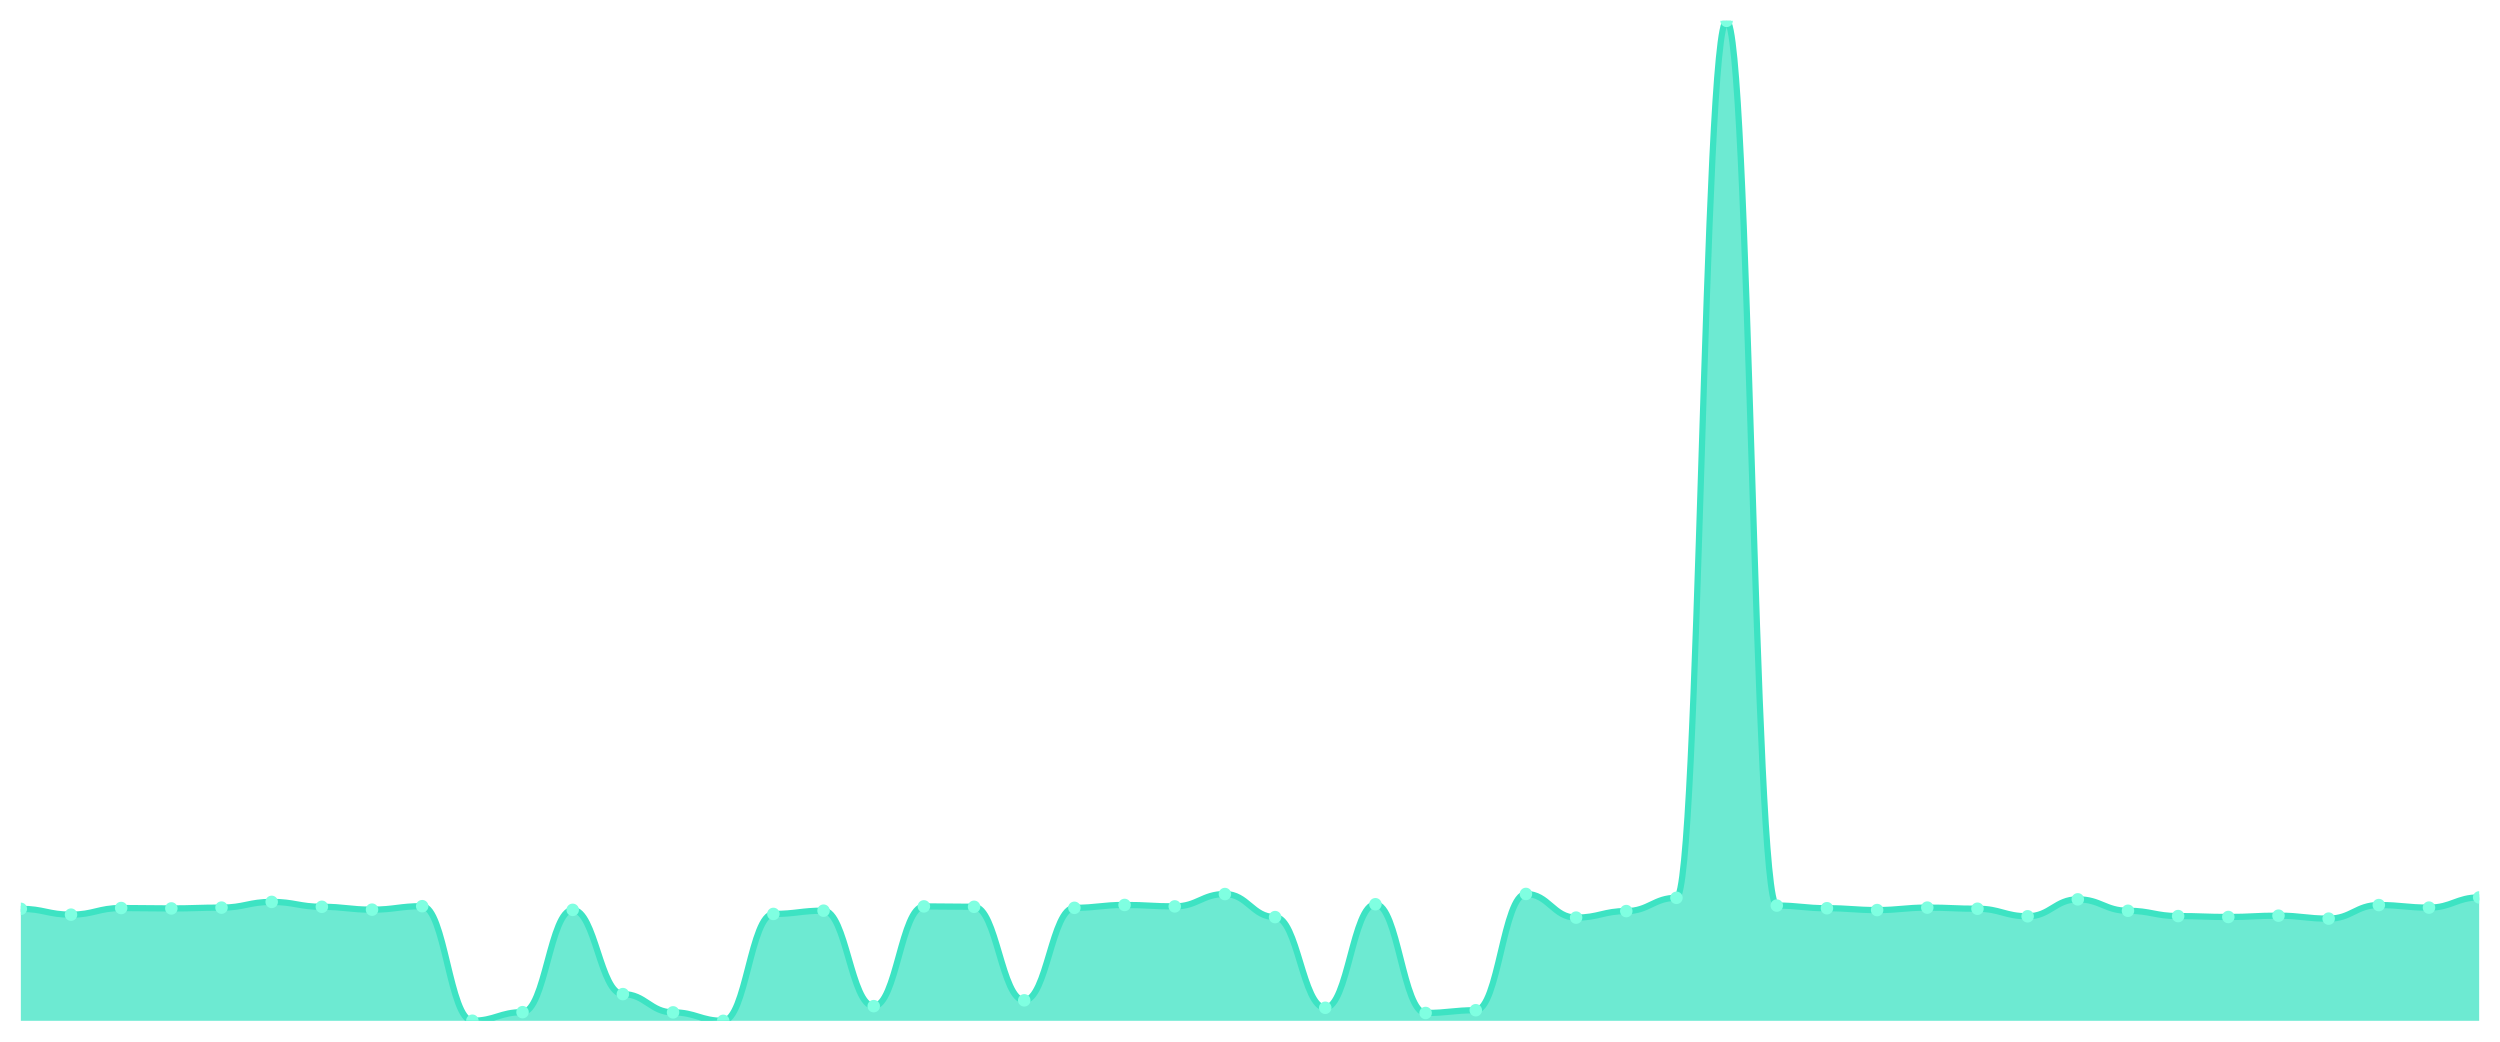
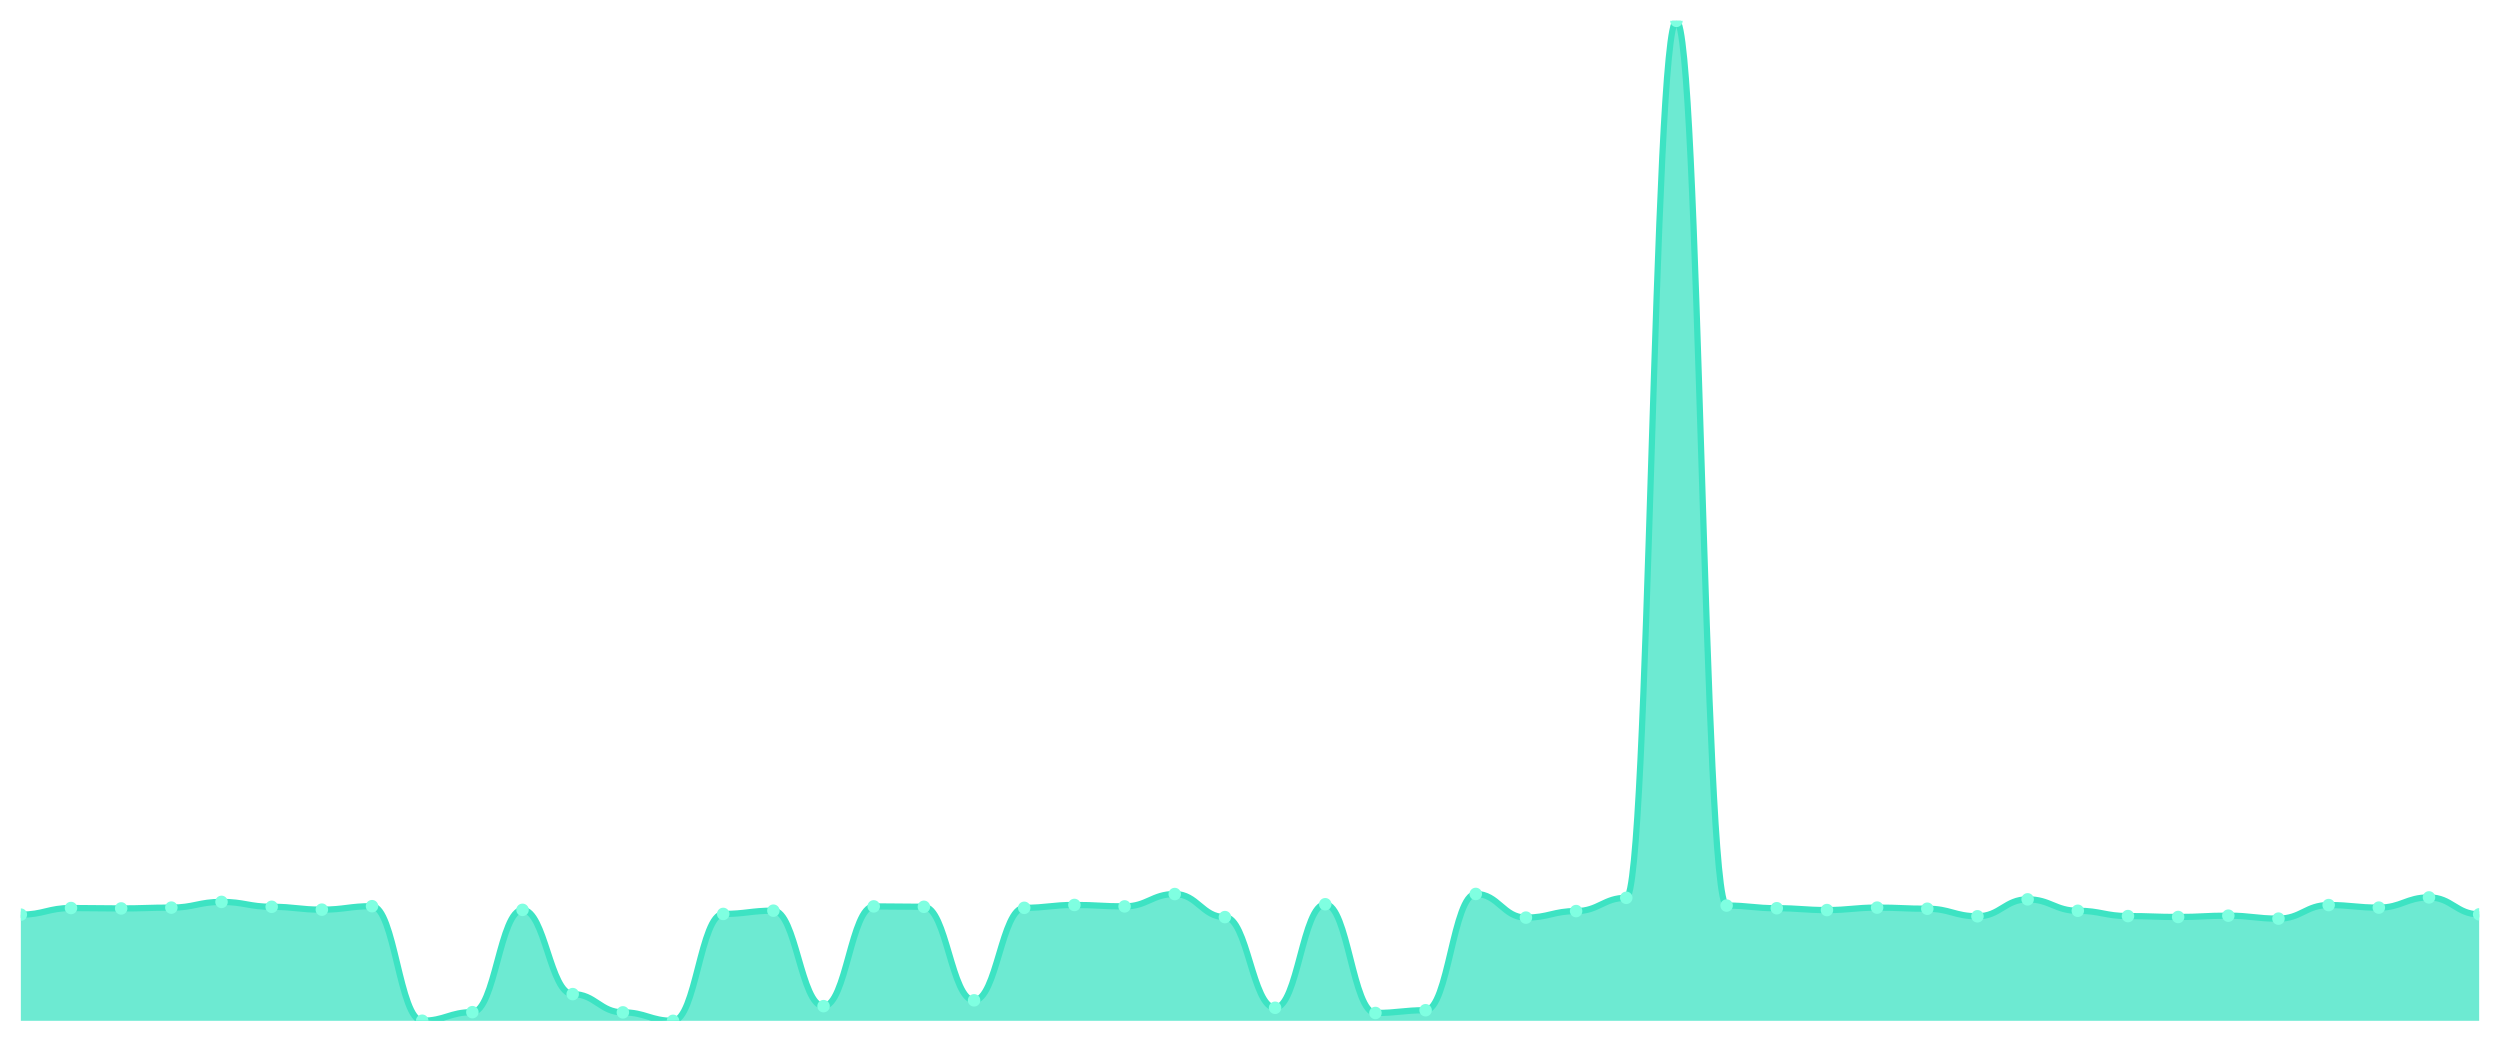
<svg xmlns="http://www.w3.org/2000/svg" viewBox="0 0 1200 500" width="1200" height="500">
  <defs>
    <clipPath id="c">
      <rect x="10" y="10" width="1180" height="480" />
    </clipPath>
  </defs>
  <rect width="1200" height="500" fill="none" />
  <g clip-path="url(#c)">
-     <path d="M 10,490 L 10,436.242 C 20.837,436.242 23.245,439.033 34.082,439.033 C 44.918,439.033 47.327,435.851 58.163,435.851 C 69,435.851 71.408,436.047 82.245,436.047 C 93.082,436.047 95.49,435.655 106.327,435.655 C 117.163,435.655 119.571,432.913 130.408,432.913 C 141.245,432.913 143.653,435.263 154.49,435.263 C 165.327,435.263 167.735,436.634 178.571,436.634 C 189.408,436.634 191.816,434.969 202.653,434.969 C 213.49,434.969 215.898,489.951 226.735,489.951 C 237.571,489.951 239.98,485.838 250.816,485.838 C 261.653,485.838 264.061,436.732 274.898,436.732 C 285.735,436.732 288.143,477.173 298.98,477.173 C 309.816,477.173 312.224,485.936 323.061,485.936 C 333.898,485.936 336.306,490 347.143,490 C 357.98,490 360.388,438.69 371.224,438.69 C 382.061,438.69 384.469,437.124 395.306,437.124 C 406.143,437.124 408.551,482.95 419.388,482.95 C 430.224,482.95 432.633,435.067 443.469,435.067 C 454.306,435.067 456.714,435.263 467.551,435.263 C 478.388,435.263 480.796,480.159 491.633,480.159 C 502.469,480.159 504.878,435.753 515.714,435.753 C 526.551,435.753 528.959,434.382 539.796,434.382 C 550.633,434.382 553.041,435.067 563.878,435.067 C 574.714,435.067 577.122,429.143 587.959,429.143 C 598.796,429.143 601.204,440.208 612.041,440.208 C 622.878,440.208 625.286,483.733 636.122,483.733 C 646.959,483.733 649.367,434.039 660.204,434.039 C 671.041,434.039 673.449,486.23 684.286,486.23 C 695.122,486.23 697.531,484.908 708.367,484.908 C 719.204,484.908 721.612,429.094 732.449,429.094 C 743.286,429.094 745.694,440.453 756.531,440.453 C 767.367,440.453 769.776,437.319 780.612,437.319 C 791.449,437.319 793.857,430.955 804.694,430.955 C 815.531,430.955 817.939,10 828.776,10 C 839.612,10 842.02,434.676 852.857,434.676 C 863.694,434.676 866.102,435.949 876.939,435.949 C 887.776,435.949 890.184,436.83 901.02,436.83 C 911.857,436.83 914.265,435.655 925.102,435.655 C 935.939,435.655 938.347,436.193 949.184,436.193 C 960.02,436.193 962.429,439.816 973.265,439.816 C 984.102,439.816 986.51,431.689 997.347,431.689 C 1008.184,431.689 1010.592,437.173 1021.429,437.173 C 1032.265,437.173 1034.673,439.718 1045.51,439.718 C 1056.347,439.718 1058.755,440.159 1069.592,440.159 C 1080.429,440.159 1082.837,439.523 1093.673,439.523 C 1104.51,439.523 1106.918,440.942 1117.755,440.942 C 1128.592,440.942 1131,434.431 1141.837,434.431 C 1152.673,434.431 1155.082,435.655 1165.918,435.655 C 1176.755,435.655 1179.163,430.759 1190,430.759 L 1190,490 Z" fill="rgba(61,227,195,0.75)" />
-     <path d="M 10,436.242 C 20.837,436.242 23.245,439.033 34.082,439.033 C 44.918,439.033 47.327,435.851 58.163,435.851 C 69,435.851 71.408,436.047 82.245,436.047 C 93.082,436.047 95.49,435.655 106.327,435.655 C 117.163,435.655 119.571,432.913 130.408,432.913 C 141.245,432.913 143.653,435.263 154.49,435.263 C 165.327,435.263 167.735,436.634 178.571,436.634 C 189.408,436.634 191.816,434.969 202.653,434.969 C 213.49,434.969 215.898,489.951 226.735,489.951 C 237.571,489.951 239.98,485.838 250.816,485.838 C 261.653,485.838 264.061,436.732 274.898,436.732 C 285.735,436.732 288.143,477.173 298.98,477.173 C 309.816,477.173 312.224,485.936 323.061,485.936 C 333.898,485.936 336.306,490 347.143,490 C 357.98,490 360.388,438.69 371.224,438.69 C 382.061,438.69 384.469,437.124 395.306,437.124 C 406.143,437.124 408.551,482.95 419.388,482.95 C 430.224,482.95 432.633,435.067 443.469,435.067 C 454.306,435.067 456.714,435.263 467.551,435.263 C 478.388,435.263 480.796,480.159 491.633,480.159 C 502.469,480.159 504.878,435.753 515.714,435.753 C 526.551,435.753 528.959,434.382 539.796,434.382 C 550.633,434.382 553.041,435.067 563.878,435.067 C 574.714,435.067 577.122,429.143 587.959,429.143 C 598.796,429.143 601.204,440.208 612.041,440.208 C 622.878,440.208 625.286,483.733 636.122,483.733 C 646.959,483.733 649.367,434.039 660.204,434.039 C 671.041,434.039 673.449,486.23 684.286,486.23 C 695.122,486.23 697.531,484.908 708.367,484.908 C 719.204,484.908 721.612,429.094 732.449,429.094 C 743.286,429.094 745.694,440.453 756.531,440.453 C 767.367,440.453 769.776,437.319 780.612,437.319 C 791.449,437.319 793.857,430.955 804.694,430.955 C 815.531,430.955 817.939,10 828.776,10 C 839.612,10 842.02,434.676 852.857,434.676 C 863.694,434.676 866.102,435.949 876.939,435.949 C 887.776,435.949 890.184,436.83 901.02,436.83 C 911.857,436.83 914.265,435.655 925.102,435.655 C 935.939,435.655 938.347,436.193 949.184,436.193 C 960.02,436.193 962.429,439.816 973.265,439.816 C 984.102,439.816 986.51,431.689 997.347,431.689 C 1008.184,431.689 1010.592,437.173 1021.429,437.173 C 1032.265,437.173 1034.673,439.718 1045.51,439.718 C 1056.347,439.718 1058.755,440.159 1069.592,440.159 C 1080.429,440.159 1082.837,439.523 1093.673,439.523 C 1104.51,439.523 1106.918,440.942 1117.755,440.942 C 1128.592,440.942 1131,434.431 1141.837,434.431 C 1152.673,434.431 1155.082,435.655 1165.918,435.655 C 1176.755,435.655 1179.163,430.759 1190,430.759" fill="none" stroke="#3de3c3" stroke-width="3" stroke-linecap="round" stroke-linejoin="round" />
-     <circle cx="10" cy="436.242" r="3" fill="#7fffe1" />
-     <circle cx="34.082" cy="439.033" r="3" fill="#7fffe1" />
-     <circle cx="58.163" cy="435.851" r="3" fill="#7fffe1" />
-     <circle cx="82.245" cy="436.047" r="3" fill="#7fffe1" />
-     <circle cx="106.327" cy="435.655" r="3" fill="#7fffe1" />
-     <circle cx="130.408" cy="432.913" r="3" fill="#7fffe1" />
-     <circle cx="154.49" cy="435.263" r="3" fill="#7fffe1" />
-     <circle cx="178.571" cy="436.634" r="3" fill="#7fffe1" />
-     <circle cx="202.653" cy="434.969" r="3" fill="#7fffe1" />
-     <circle cx="226.735" cy="489.951" r="3" fill="#7fffe1" />
-     <circle cx="250.816" cy="485.838" r="3" fill="#7fffe1" />
-     <circle cx="274.898" cy="436.732" r="3" fill="#7fffe1" />
-     <circle cx="298.98" cy="477.173" r="3" fill="#7fffe1" />
-     <circle cx="323.061" cy="485.936" r="3" fill="#7fffe1" />
-     <circle cx="347.143" cy="490" r="3" fill="#7fffe1" />
-     <circle cx="371.224" cy="438.69" r="3" fill="#7fffe1" />
-     <circle cx="395.306" cy="437.124" r="3" fill="#7fffe1" />
-     <circle cx="419.388" cy="482.95" r="3" fill="#7fffe1" />
-     <circle cx="443.469" cy="435.067" r="3" fill="#7fffe1" />
-     <circle cx="467.551" cy="435.263" r="3" fill="#7fffe1" />
-     <circle cx="491.633" cy="480.159" r="3" fill="#7fffe1" />
-     <circle cx="515.714" cy="435.753" r="3" fill="#7fffe1" />
-     <circle cx="539.796" cy="434.382" r="3" fill="#7fffe1" />
-     <circle cx="563.878" cy="435.067" r="3" fill="#7fffe1" />
-     <circle cx="587.959" cy="429.143" r="3" fill="#7fffe1" />
-     <circle cx="612.041" cy="440.208" r="3" fill="#7fffe1" />
-     <circle cx="636.122" cy="483.733" r="3" fill="#7fffe1" />
-     <circle cx="660.204" cy="434.039" r="3" fill="#7fffe1" />
-     <circle cx="684.286" cy="486.23" r="3" fill="#7fffe1" />
-     <circle cx="708.367" cy="484.908" r="3" fill="#7fffe1" />
-     <circle cx="732.449" cy="429.094" r="3" fill="#7fffe1" />
-     <circle cx="756.531" cy="440.453" r="3" fill="#7fffe1" />
-     <circle cx="780.612" cy="437.319" r="3" fill="#7fffe1" />
-     <circle cx="804.694" cy="430.955" r="3" fill="#7fffe1" />
-     <circle cx="828.776" cy="10" r="3" fill="#7fffe1" />
-     <circle cx="852.857" cy="434.676" r="3" fill="#7fffe1" />
-     <circle cx="876.939" cy="435.949" r="3" fill="#7fffe1" />
-     <circle cx="901.02" cy="436.83" r="3" fill="#7fffe1" />
-     <circle cx="925.102" cy="435.655" r="3" fill="#7fffe1" />
-     <circle cx="949.184" cy="436.193" r="3" fill="#7fffe1" />
-     <circle cx="973.265" cy="439.816" r="3" fill="#7fffe1" />
-     <circle cx="997.347" cy="431.689" r="3" fill="#7fffe1" />
-     <circle cx="1021.429" cy="437.173" r="3" fill="#7fffe1" />
-     <circle cx="1045.51" cy="439.718" r="3" fill="#7fffe1" />
-     <circle cx="1069.592" cy="440.159" r="3" fill="#7fffe1" />
-     <circle cx="1093.673" cy="439.523" r="3" fill="#7fffe1" />
-     <circle cx="1117.755" cy="440.942" r="3" fill="#7fffe1" />
-     <circle cx="1141.837" cy="434.431" r="3" fill="#7fffe1" />
-     <circle cx="1165.918" cy="435.655" r="3" fill="#7fffe1" />
-     <circle cx="1190" cy="430.759" r="3" fill="#7fffe1" />
+     <path d="M 10,490 L 10,439.033 C 20.837,439.033 23.245,435.851 34.082,435.851 C 44.918,435.851 47.327,436.047 58.163,436.047 C 69,436.047 71.408,435.655 82.245,435.655 C 93.082,435.655 95.49,432.913 106.327,432.913 C 117.163,432.913 119.571,435.263 130.408,435.263 C 141.245,435.263 143.653,436.634 154.49,436.634 C 165.327,436.634 167.735,434.969 178.571,434.969 C 189.408,434.969 191.816,489.951 202.653,489.951 C 213.49,489.951 215.898,485.838 226.735,485.838 C 237.571,485.838 239.98,436.732 250.816,436.732 C 261.653,436.732 264.061,477.173 274.898,477.173 C 285.735,477.173 288.143,485.936 298.98,485.936 C 309.816,485.936 312.224,490 323.061,490 C 333.898,490 336.306,438.69 347.143,438.69 C 357.98,438.69 360.388,437.124 371.224,437.124 C 382.061,437.124 384.469,482.95 395.306,482.95 C 406.143,482.95 408.551,435.067 419.388,435.067 C 430.224,435.067 432.633,435.263 443.469,435.263 C 454.306,435.263 456.714,480.159 467.551,480.159 C 478.388,480.159 480.796,435.753 491.633,435.753 C 502.469,435.753 504.878,434.382 515.714,434.382 C 526.551,434.382 528.959,435.067 539.796,435.067 C 550.633,435.067 553.041,429.143 563.878,429.143 C 574.714,429.143 577.122,440.208 587.959,440.208 C 598.796,440.208 601.204,483.733 612.041,483.733 C 622.878,483.733 625.286,434.039 636.122,434.039 C 646.959,434.039 649.367,486.23 660.204,486.23 C 671.041,486.23 673.449,484.908 684.286,484.908 C 695.122,484.908 697.531,429.094 708.367,429.094 C 719.204,429.094 721.612,440.453 732.449,440.453 C 743.286,440.453 745.694,437.319 756.531,437.319 C 767.367,437.319 769.776,430.955 780.612,430.955 C 791.449,430.955 793.857,10 804.694,10 C 815.531,10 817.939,434.676 828.776,434.676 C 839.612,434.676 842.02,435.949 852.857,435.949 C 863.694,435.949 866.102,436.83 876.939,436.83 C 887.776,436.83 890.184,435.655 901.02,435.655 C 911.857,435.655 914.265,436.193 925.102,436.193 C 935.939,436.193 938.347,439.816 949.184,439.816 C 960.02,439.816 962.429,431.689 973.265,431.689 C 984.102,431.689 986.51,437.173 997.347,437.173 C 1008.184,437.173 1010.592,439.718 1021.429,439.718 C 1032.265,439.718 1034.673,440.159 1045.51,440.159 C 1056.347,440.159 1058.755,439.523 1069.592,439.523 C 1080.429,439.523 1082.837,440.942 1093.673,440.942 C 1104.51,440.942 1106.918,434.431 1117.755,434.431 C 1128.592,434.431 1131,435.655 1141.837,435.655 C 1152.673,435.655 1155.082,430.759 1165.918,430.759 C 1176.755,430.759 1179.163,438.886 1190,438.886 L 1190,490 Z" fill="rgba(61,227,195,0.75)" />
+     <path d="M 10,439.033 C 20.837,439.033 23.245,435.851 34.082,435.851 C 44.918,435.851 47.327,436.047 58.163,436.047 C 69,436.047 71.408,435.655 82.245,435.655 C 93.082,435.655 95.49,432.913 106.327,432.913 C 117.163,432.913 119.571,435.263 130.408,435.263 C 141.245,435.263 143.653,436.634 154.49,436.634 C 165.327,436.634 167.735,434.969 178.571,434.969 C 189.408,434.969 191.816,489.951 202.653,489.951 C 213.49,489.951 215.898,485.838 226.735,485.838 C 237.571,485.838 239.98,436.732 250.816,436.732 C 261.653,436.732 264.061,477.173 274.898,477.173 C 285.735,477.173 288.143,485.936 298.98,485.936 C 309.816,485.936 312.224,490 323.061,490 C 333.898,490 336.306,438.69 347.143,438.69 C 357.98,438.69 360.388,437.124 371.224,437.124 C 382.061,437.124 384.469,482.95 395.306,482.95 C 406.143,482.95 408.551,435.067 419.388,435.067 C 430.224,435.067 432.633,435.263 443.469,435.263 C 454.306,435.263 456.714,480.159 467.551,480.159 C 478.388,480.159 480.796,435.753 491.633,435.753 C 502.469,435.753 504.878,434.382 515.714,434.382 C 526.551,434.382 528.959,435.067 539.796,435.067 C 550.633,435.067 553.041,429.143 563.878,429.143 C 574.714,429.143 577.122,440.208 587.959,440.208 C 598.796,440.208 601.204,483.733 612.041,483.733 C 622.878,483.733 625.286,434.039 636.122,434.039 C 646.959,434.039 649.367,486.23 660.204,486.23 C 671.041,486.23 673.449,484.908 684.286,484.908 C 695.122,484.908 697.531,429.094 708.367,429.094 C 719.204,429.094 721.612,440.453 732.449,440.453 C 743.286,440.453 745.694,437.319 756.531,437.319 C 767.367,437.319 769.776,430.955 780.612,430.955 C 791.449,430.955 793.857,10 804.694,10 C 815.531,10 817.939,434.676 828.776,434.676 C 839.612,434.676 842.02,435.949 852.857,435.949 C 863.694,435.949 866.102,436.83 876.939,436.83 C 887.776,436.83 890.184,435.655 901.02,435.655 C 911.857,435.655 914.265,436.193 925.102,436.193 C 935.939,436.193 938.347,439.816 949.184,439.816 C 960.02,439.816 962.429,431.689 973.265,431.689 C 984.102,431.689 986.51,437.173 997.347,437.173 C 1008.184,437.173 1010.592,439.718 1021.429,439.718 C 1032.265,439.718 1034.673,440.159 1045.51,440.159 C 1056.347,440.159 1058.755,439.523 1069.592,439.523 C 1080.429,439.523 1082.837,440.942 1093.673,440.942 C 1104.51,440.942 1106.918,434.431 1117.755,434.431 C 1128.592,434.431 1131,435.655 1141.837,435.655 C 1152.673,435.655 1155.082,430.759 1165.918,430.759 C 1176.755,430.759 1179.163,438.886 1190,438.886" fill="none" stroke="#3de3c3" stroke-width="3" stroke-linecap="round" stroke-linejoin="round" />
+     <circle cx="10" cy="439.033" r="3" fill="#7fffe1" />
+     <circle cx="34.082" cy="435.851" r="3" fill="#7fffe1" />
+     <circle cx="58.163" cy="436.047" r="3" fill="#7fffe1" />
+     <circle cx="82.245" cy="435.655" r="3" fill="#7fffe1" />
+     <circle cx="106.327" cy="432.913" r="3" fill="#7fffe1" />
+     <circle cx="130.408" cy="435.263" r="3" fill="#7fffe1" />
+     <circle cx="154.49" cy="436.634" r="3" fill="#7fffe1" />
+     <circle cx="178.571" cy="434.969" r="3" fill="#7fffe1" />
+     <circle cx="202.653" cy="489.951" r="3" fill="#7fffe1" />
+     <circle cx="226.735" cy="485.838" r="3" fill="#7fffe1" />
+     <circle cx="250.816" cy="436.732" r="3" fill="#7fffe1" />
+     <circle cx="274.898" cy="477.173" r="3" fill="#7fffe1" />
+     <circle cx="298.98" cy="485.936" r="3" fill="#7fffe1" />
+     <circle cx="323.061" cy="490" r="3" fill="#7fffe1" />
+     <circle cx="347.143" cy="438.69" r="3" fill="#7fffe1" />
+     <circle cx="371.224" cy="437.124" r="3" fill="#7fffe1" />
+     <circle cx="395.306" cy="482.95" r="3" fill="#7fffe1" />
+     <circle cx="419.388" cy="435.067" r="3" fill="#7fffe1" />
+     <circle cx="443.469" cy="435.263" r="3" fill="#7fffe1" />
+     <circle cx="467.551" cy="480.159" r="3" fill="#7fffe1" />
+     <circle cx="491.633" cy="435.753" r="3" fill="#7fffe1" />
+     <circle cx="515.714" cy="434.382" r="3" fill="#7fffe1" />
+     <circle cx="539.796" cy="435.067" r="3" fill="#7fffe1" />
+     <circle cx="563.878" cy="429.143" r="3" fill="#7fffe1" />
+     <circle cx="587.959" cy="440.208" r="3" fill="#7fffe1" />
+     <circle cx="612.041" cy="483.733" r="3" fill="#7fffe1" />
+     <circle cx="636.122" cy="434.039" r="3" fill="#7fffe1" />
+     <circle cx="660.204" cy="486.23" r="3" fill="#7fffe1" />
+     <circle cx="684.286" cy="484.908" r="3" fill="#7fffe1" />
+     <circle cx="708.367" cy="429.094" r="3" fill="#7fffe1" />
+     <circle cx="732.449" cy="440.453" r="3" fill="#7fffe1" />
+     <circle cx="756.531" cy="437.319" r="3" fill="#7fffe1" />
+     <circle cx="780.612" cy="430.955" r="3" fill="#7fffe1" />
+     <circle cx="804.694" cy="10" r="3" fill="#7fffe1" />
+     <circle cx="828.776" cy="434.676" r="3" fill="#7fffe1" />
+     <circle cx="852.857" cy="435.949" r="3" fill="#7fffe1" />
+     <circle cx="876.939" cy="436.83" r="3" fill="#7fffe1" />
+     <circle cx="901.02" cy="435.655" r="3" fill="#7fffe1" />
+     <circle cx="925.102" cy="436.193" r="3" fill="#7fffe1" />
+     <circle cx="949.184" cy="439.816" r="3" fill="#7fffe1" />
+     <circle cx="973.265" cy="431.689" r="3" fill="#7fffe1" />
+     <circle cx="997.347" cy="437.173" r="3" fill="#7fffe1" />
+     <circle cx="1021.429" cy="439.718" r="3" fill="#7fffe1" />
+     <circle cx="1045.51" cy="440.159" r="3" fill="#7fffe1" />
+     <circle cx="1069.592" cy="439.523" r="3" fill="#7fffe1" />
+     <circle cx="1093.673" cy="440.942" r="3" fill="#7fffe1" />
+     <circle cx="1117.755" cy="434.431" r="3" fill="#7fffe1" />
+     <circle cx="1141.837" cy="435.655" r="3" fill="#7fffe1" />
+     <circle cx="1165.918" cy="430.759" r="3" fill="#7fffe1" />
+     <circle cx="1190" cy="438.886" r="3" fill="#7fffe1" />
  </g>
</svg>
